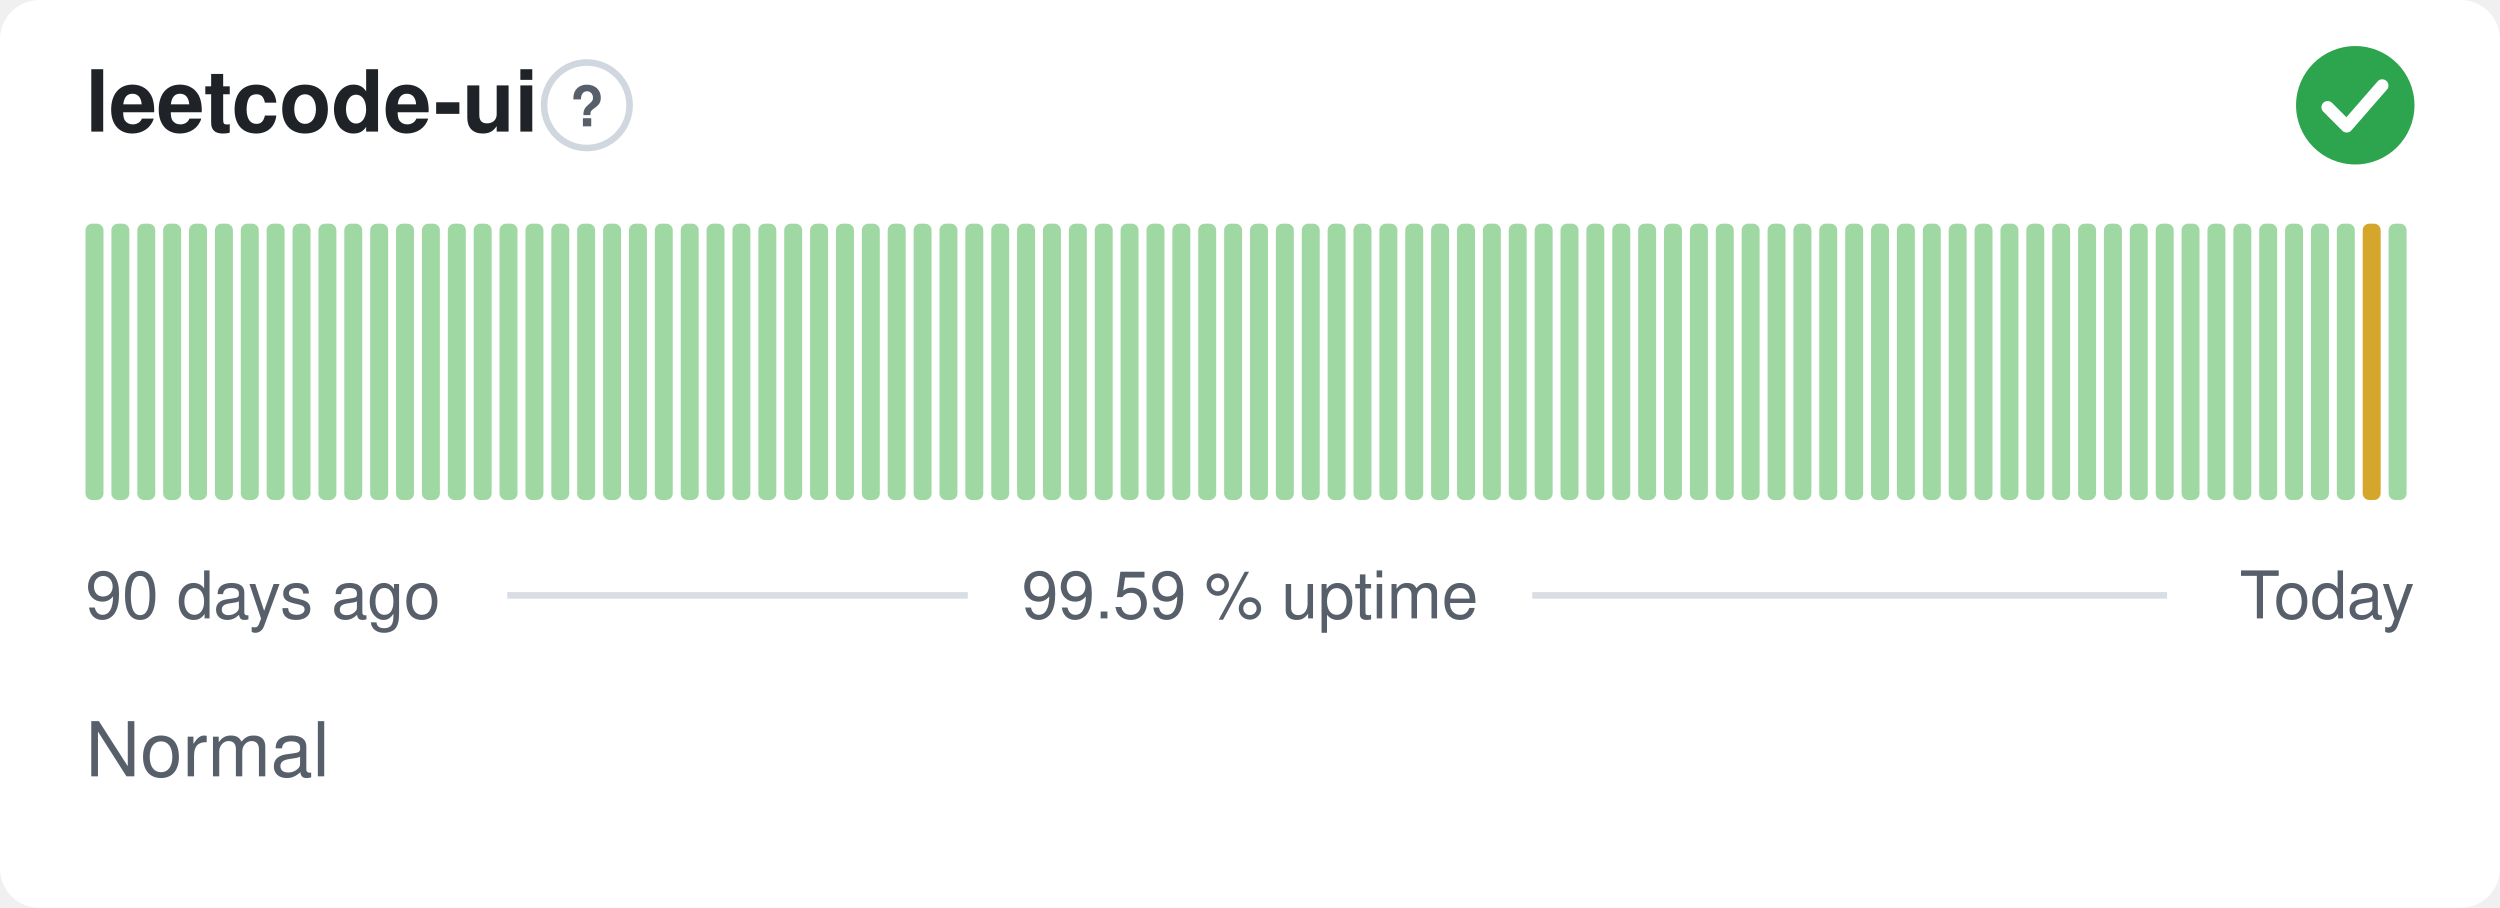
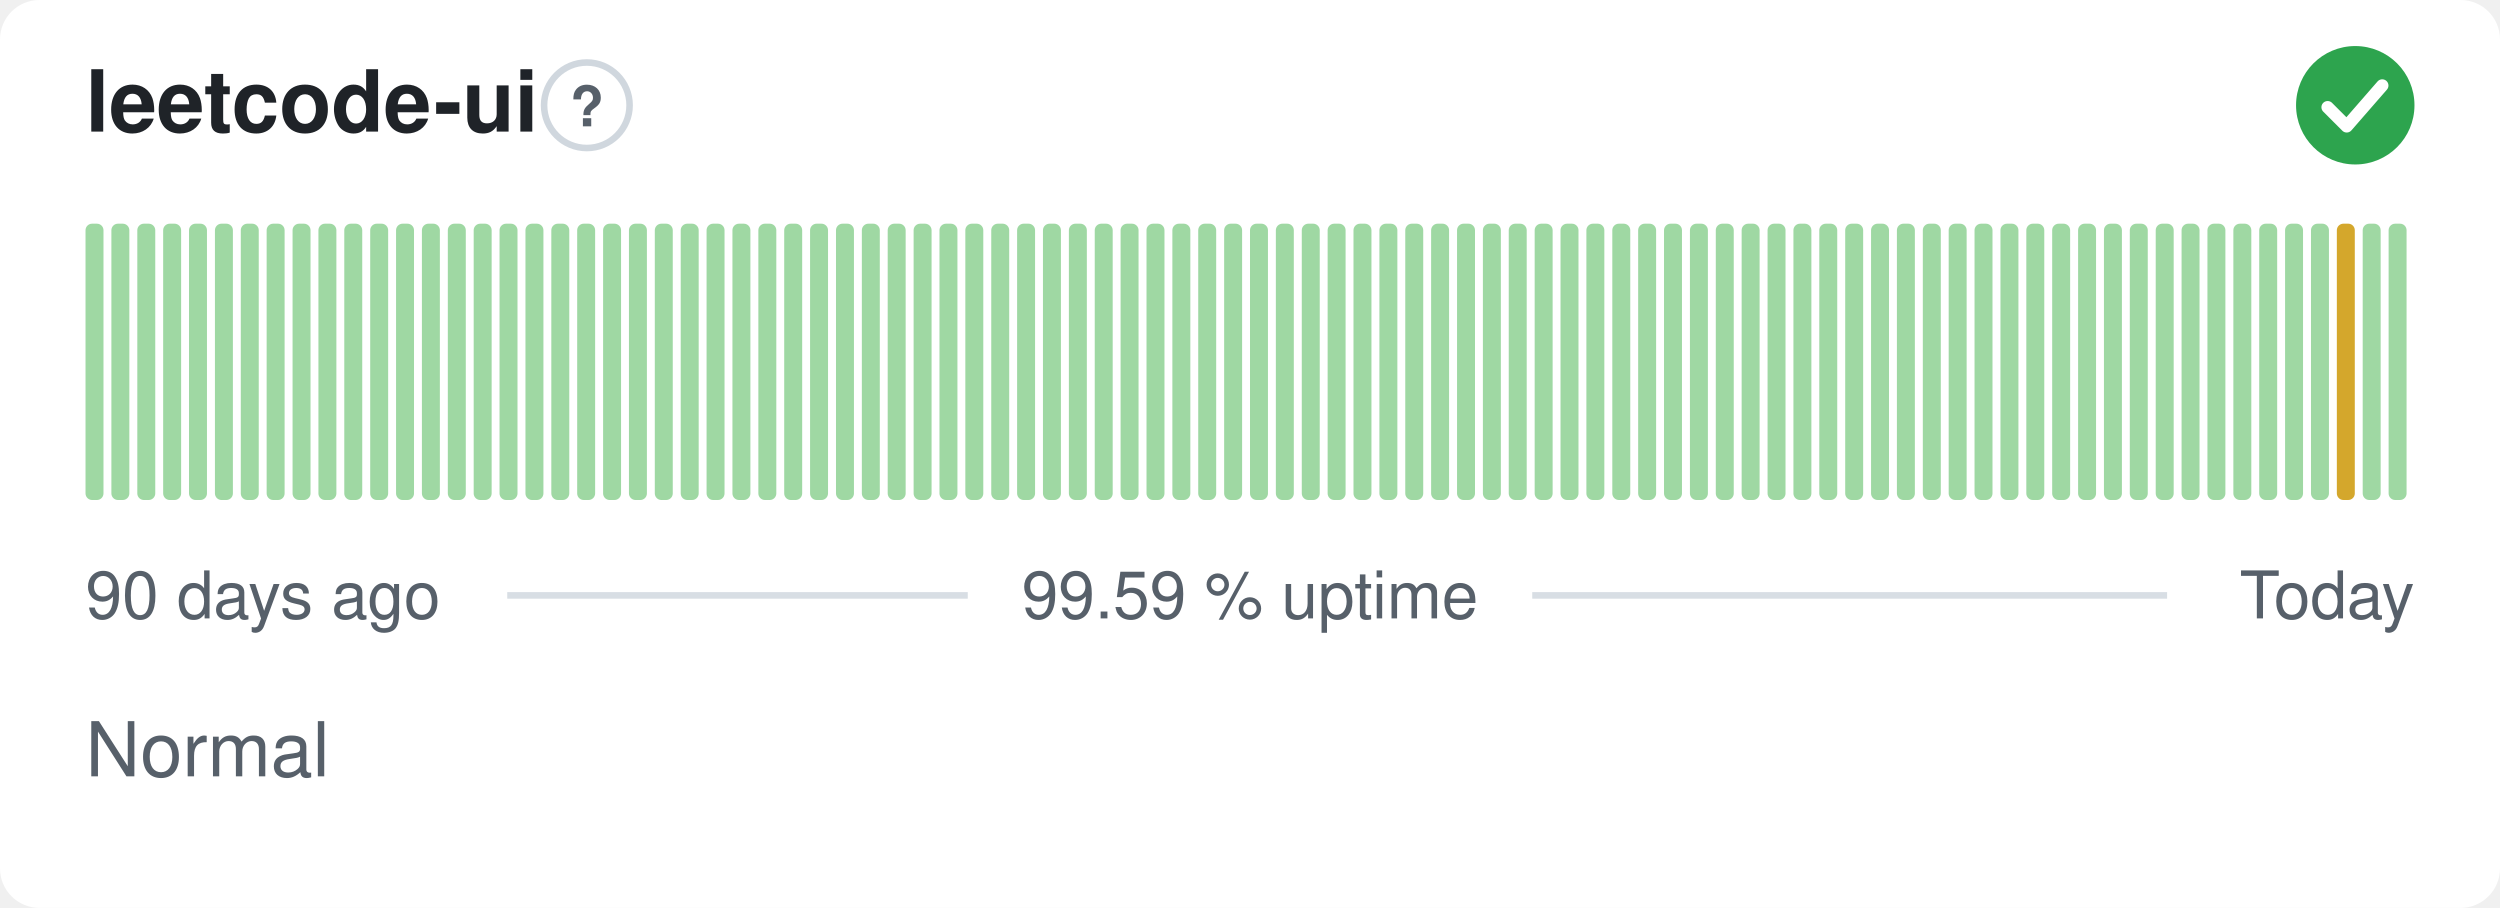
<svg xmlns="http://www.w3.org/2000/svg" width="380" height="138" viewBox="0 0 380 138" role="img" aria-label="leetcode-ui: Normal, 99.59 % uptime over the last 90 days" font-family="-apple-system,BlinkMacSystemFont,'Segoe UI',Helvetica,Arial,sans-serif">
  <style>
    @media (prefers-color-scheme: dark) {
      .bg { fill: #0d1117 }
      .title { fill: #e6edf3 }
      .muted { fill: #8b949e }
      .hint { stroke: #30363d }
      .rule { stroke: #30363d }
      .nodata { fill: #21262d }
    }
  </style>
  <rect class="bg" width="380" height="138" rx="6" fill="#ffffff" />
  <text class="title" x="13" y="20" font-size="13" font-weight="600" fill="#1f2328">leetcode-ui</text>
  <circle class="hint" cx="89.2" cy="16" r="6.5" fill="none" stroke="#d0d7de" stroke-width="1" />
  <text class="muted" x="89.2" y="19.2" text-anchor="middle" font-size="8.5" font-weight="700" fill="#57606a">?</text>
  <circle cx="358" cy="16" r="9" fill="#2da44e" />
  <path d="M353.80 16.30l2.90 2.90 5.40 -6.20" fill="none" stroke="#fff" stroke-width="1.89" stroke-linecap="round" stroke-linejoin="round" />
  <rect x="13.00" y="34.00" width="2.73" height="42.00" rx="1" fill="#9fd8a3" />
  <rect x="16.93" y="34.00" width="2.73" height="42.00" rx="1" fill="#9fd8a3" />
  <rect x="20.87" y="34.00" width="2.73" height="42.00" rx="1" fill="#9fd8a3" />
  <rect x="24.80" y="34.00" width="2.73" height="42.00" rx="1" fill="#9fd8a3" />
  <rect x="28.73" y="34.00" width="2.73" height="42.00" rx="1" fill="#9fd8a3" />
  <rect x="32.67" y="34.00" width="2.73" height="42.00" rx="1" fill="#9fd8a3" />
  <rect x="36.60" y="34.00" width="2.73" height="42.00" rx="1" fill="#9fd8a3" />
  <rect x="40.53" y="34.00" width="2.73" height="42.00" rx="1" fill="#9fd8a3" />
  <rect x="44.47" y="34.00" width="2.73" height="42.00" rx="1" fill="#9fd8a3" />
  <rect x="48.40" y="34.00" width="2.73" height="42.00" rx="1" fill="#9fd8a3" />
  <rect x="52.33" y="34.00" width="2.73" height="42.00" rx="1" fill="#9fd8a3" />
  <rect x="56.27" y="34.00" width="2.73" height="42.00" rx="1" fill="#9fd8a3" />
  <rect x="60.20" y="34.00" width="2.73" height="42.00" rx="1" fill="#9fd8a3" />
  <rect x="64.13" y="34.00" width="2.73" height="42.00" rx="1" fill="#9fd8a3" />
  <rect x="68.07" y="34.00" width="2.73" height="42.00" rx="1" fill="#9fd8a3" />
  <rect x="72.00" y="34.00" width="2.73" height="42.00" rx="1" fill="#9fd8a3" />
  <rect x="75.93" y="34.00" width="2.73" height="42.00" rx="1" fill="#9fd8a3" />
  <rect x="79.87" y="34.00" width="2.73" height="42.00" rx="1" fill="#9fd8a3" />
  <rect x="83.80" y="34.00" width="2.73" height="42.00" rx="1" fill="#9fd8a3" />
  <rect x="87.73" y="34.00" width="2.73" height="42.00" rx="1" fill="#9fd8a3" />
  <rect x="91.67" y="34.00" width="2.73" height="42.00" rx="1" fill="#9fd8a3" />
  <rect x="95.60" y="34.00" width="2.73" height="42.00" rx="1" fill="#9fd8a3" />
  <rect x="99.53" y="34.00" width="2.73" height="42.00" rx="1" fill="#9fd8a3" />
  <rect x="103.47" y="34.00" width="2.73" height="42.00" rx="1" fill="#9fd8a3" />
  <rect x="107.40" y="34.00" width="2.73" height="42.00" rx="1" fill="#9fd8a3" />
  <rect x="111.33" y="34.00" width="2.73" height="42.00" rx="1" fill="#9fd8a3" />
  <rect x="115.27" y="34.00" width="2.73" height="42.00" rx="1" fill="#9fd8a3" />
  <rect x="119.20" y="34.00" width="2.73" height="42.00" rx="1" fill="#9fd8a3" />
  <rect x="123.13" y="34.00" width="2.73" height="42.00" rx="1" fill="#9fd8a3" />
  <rect x="127.07" y="34.00" width="2.73" height="42.00" rx="1" fill="#9fd8a3" />
  <rect x="131.00" y="34.00" width="2.73" height="42.00" rx="1" fill="#9fd8a3" />
  <rect x="134.93" y="34.00" width="2.73" height="42.00" rx="1" fill="#9fd8a3" />
  <rect x="138.87" y="34.00" width="2.73" height="42.00" rx="1" fill="#9fd8a3" />
  <rect x="142.80" y="34.00" width="2.73" height="42.00" rx="1" fill="#9fd8a3" />
  <rect x="146.73" y="34.00" width="2.73" height="42.00" rx="1" fill="#9fd8a3" />
  <rect x="150.67" y="34.00" width="2.73" height="42.00" rx="1" fill="#9fd8a3" />
  <rect x="154.60" y="34.00" width="2.73" height="42.00" rx="1" fill="#9fd8a3" />
  <rect x="158.53" y="34.00" width="2.73" height="42.00" rx="1" fill="#9fd8a3" />
  <rect x="162.47" y="34.00" width="2.73" height="42.00" rx="1" fill="#9fd8a3" />
  <rect x="166.40" y="34.00" width="2.73" height="42.00" rx="1" fill="#9fd8a3" />
  <rect x="170.33" y="34.00" width="2.73" height="42.00" rx="1" fill="#9fd8a3" />
  <rect x="174.27" y="34.00" width="2.73" height="42.00" rx="1" fill="#9fd8a3" />
  <rect x="178.20" y="34.00" width="2.73" height="42.00" rx="1" fill="#9fd8a3" />
  <rect x="182.13" y="34.00" width="2.73" height="42.00" rx="1" fill="#9fd8a3" />
  <rect x="186.07" y="34.00" width="2.73" height="42.00" rx="1" fill="#9fd8a3" />
  <rect x="190.00" y="34.00" width="2.73" height="42.00" rx="1" fill="#9fd8a3" />
  <rect x="193.93" y="34.00" width="2.73" height="42.00" rx="1" fill="#9fd8a3" />
  <rect x="197.87" y="34.00" width="2.73" height="42.00" rx="1" fill="#9fd8a3" />
  <rect x="201.80" y="34.00" width="2.73" height="42.00" rx="1" fill="#9fd8a3" />
  <rect x="205.73" y="34.00" width="2.73" height="42.00" rx="1" fill="#9fd8a3" />
  <rect x="209.67" y="34.00" width="2.73" height="42.00" rx="1" fill="#9fd8a3" />
  <rect x="213.60" y="34.00" width="2.73" height="42.00" rx="1" fill="#9fd8a3" />
  <rect x="217.53" y="34.00" width="2.73" height="42.00" rx="1" fill="#9fd8a3" />
  <rect x="221.47" y="34.00" width="2.73" height="42.00" rx="1" fill="#9fd8a3" />
  <rect x="225.40" y="34.00" width="2.73" height="42.00" rx="1" fill="#9fd8a3" />
  <rect x="229.33" y="34.00" width="2.73" height="42.00" rx="1" fill="#9fd8a3" />
  <rect x="233.27" y="34.00" width="2.73" height="42.00" rx="1" fill="#9fd8a3" />
  <rect x="237.20" y="34.00" width="2.73" height="42.00" rx="1" fill="#9fd8a3" />
  <rect x="241.13" y="34.00" width="2.73" height="42.00" rx="1" fill="#9fd8a3" />
  <rect x="245.07" y="34.00" width="2.73" height="42.00" rx="1" fill="#9fd8a3" />
  <rect x="249.00" y="34.00" width="2.73" height="42.00" rx="1" fill="#9fd8a3" />
  <rect x="252.93" y="34.00" width="2.73" height="42.00" rx="1" fill="#9fd8a3" />
  <rect x="256.87" y="34.00" width="2.73" height="42.00" rx="1" fill="#9fd8a3" />
  <rect x="260.80" y="34.00" width="2.73" height="42.00" rx="1" fill="#9fd8a3" />
  <rect x="264.73" y="34.00" width="2.73" height="42.00" rx="1" fill="#9fd8a3" />
  <rect x="268.67" y="34.00" width="2.73" height="42.00" rx="1" fill="#9fd8a3" />
  <rect x="272.60" y="34.00" width="2.73" height="42.00" rx="1" fill="#9fd8a3" />
  <rect x="276.53" y="34.00" width="2.73" height="42.00" rx="1" fill="#9fd8a3" />
  <rect x="280.47" y="34.00" width="2.73" height="42.00" rx="1" fill="#9fd8a3" />
  <rect x="284.40" y="34.00" width="2.73" height="42.00" rx="1" fill="#9fd8a3" />
  <rect x="288.33" y="34.00" width="2.73" height="42.00" rx="1" fill="#9fd8a3" />
  <rect x="292.27" y="34.00" width="2.73" height="42.00" rx="1" fill="#9fd8a3" />
  <rect x="296.20" y="34.00" width="2.73" height="42.00" rx="1" fill="#9fd8a3" />
  <rect x="300.13" y="34.00" width="2.73" height="42.00" rx="1" fill="#9fd8a3" />
  <rect x="304.07" y="34.00" width="2.73" height="42.00" rx="1" fill="#9fd8a3" />
  <rect x="308.00" y="34.00" width="2.73" height="42.00" rx="1" fill="#9fd8a3" />
  <rect x="311.93" y="34.00" width="2.73" height="42.00" rx="1" fill="#9fd8a3" />
  <rect x="315.87" y="34.00" width="2.73" height="42.00" rx="1" fill="#9fd8a3" />
  <rect x="319.80" y="34.00" width="2.73" height="42.00" rx="1" fill="#9fd8a3" />
  <rect x="323.73" y="34.00" width="2.73" height="42.00" rx="1" fill="#9fd8a3" />
  <rect x="327.67" y="34.00" width="2.73" height="42.00" rx="1" fill="#9fd8a3" />
  <rect x="331.60" y="34.00" width="2.73" height="42.00" rx="1" fill="#9fd8a3" />
  <rect x="335.53" y="34.00" width="2.73" height="42.00" rx="1" fill="#9fd8a3" />
  <rect x="339.47" y="34.00" width="2.73" height="42.00" rx="1" fill="#9fd8a3" />
  <rect x="343.40" y="34.00" width="2.73" height="42.00" rx="1" fill="#9fd8a3" />
  <rect x="347.33" y="34.00" width="2.73" height="42.00" rx="1" fill="#9fd8a3" />
  <rect x="351.27" y="34.00" width="2.73" height="42.00" rx="1" fill="#9fd8a3" />
-   <rect x="355.20" y="34.00" width="2.73" height="42.00" rx="1" fill="#9fd8a3" />
-   <rect x="359.13" y="34.00" width="2.73" height="42.00" rx="1" fill="#d4a72c" />
+   <rect x="355.20" y="34.00" width="2.73" height="42.00" rx="1" fill="#d4a72c" />
+   <rect x="359.13" y="34.00" width="2.73" height="42.00" rx="1" fill="#9fd8a3" />
  <rect x="363.07" y="34.00" width="2.73" height="42.00" rx="1" fill="#9fd8a3" />
  <text class="muted" x="13" y="94" font-size="10" fill="#57606a">90 days ago</text>
  <text class="muted" x="190" y="94" text-anchor="middle" font-size="10" fill="#57606a">99.59 % uptime</text>
  <text class="muted" x="367" y="94" text-anchor="end" font-size="10" fill="#57606a">Today</text>
  <line class="rule" x1="77.1" y1="90.5" x2="147.1" y2="90.5" stroke="#d8dee4" stroke-width="1" />
  <line class="rule" x1="232.9" y1="90.5" x2="329.4" y2="90.5" stroke="#d8dee4" stroke-width="1" />
  <text class="muted" x="13" y="118" font-size="11.5" fill="#57606a">Normal</text>
</svg>
